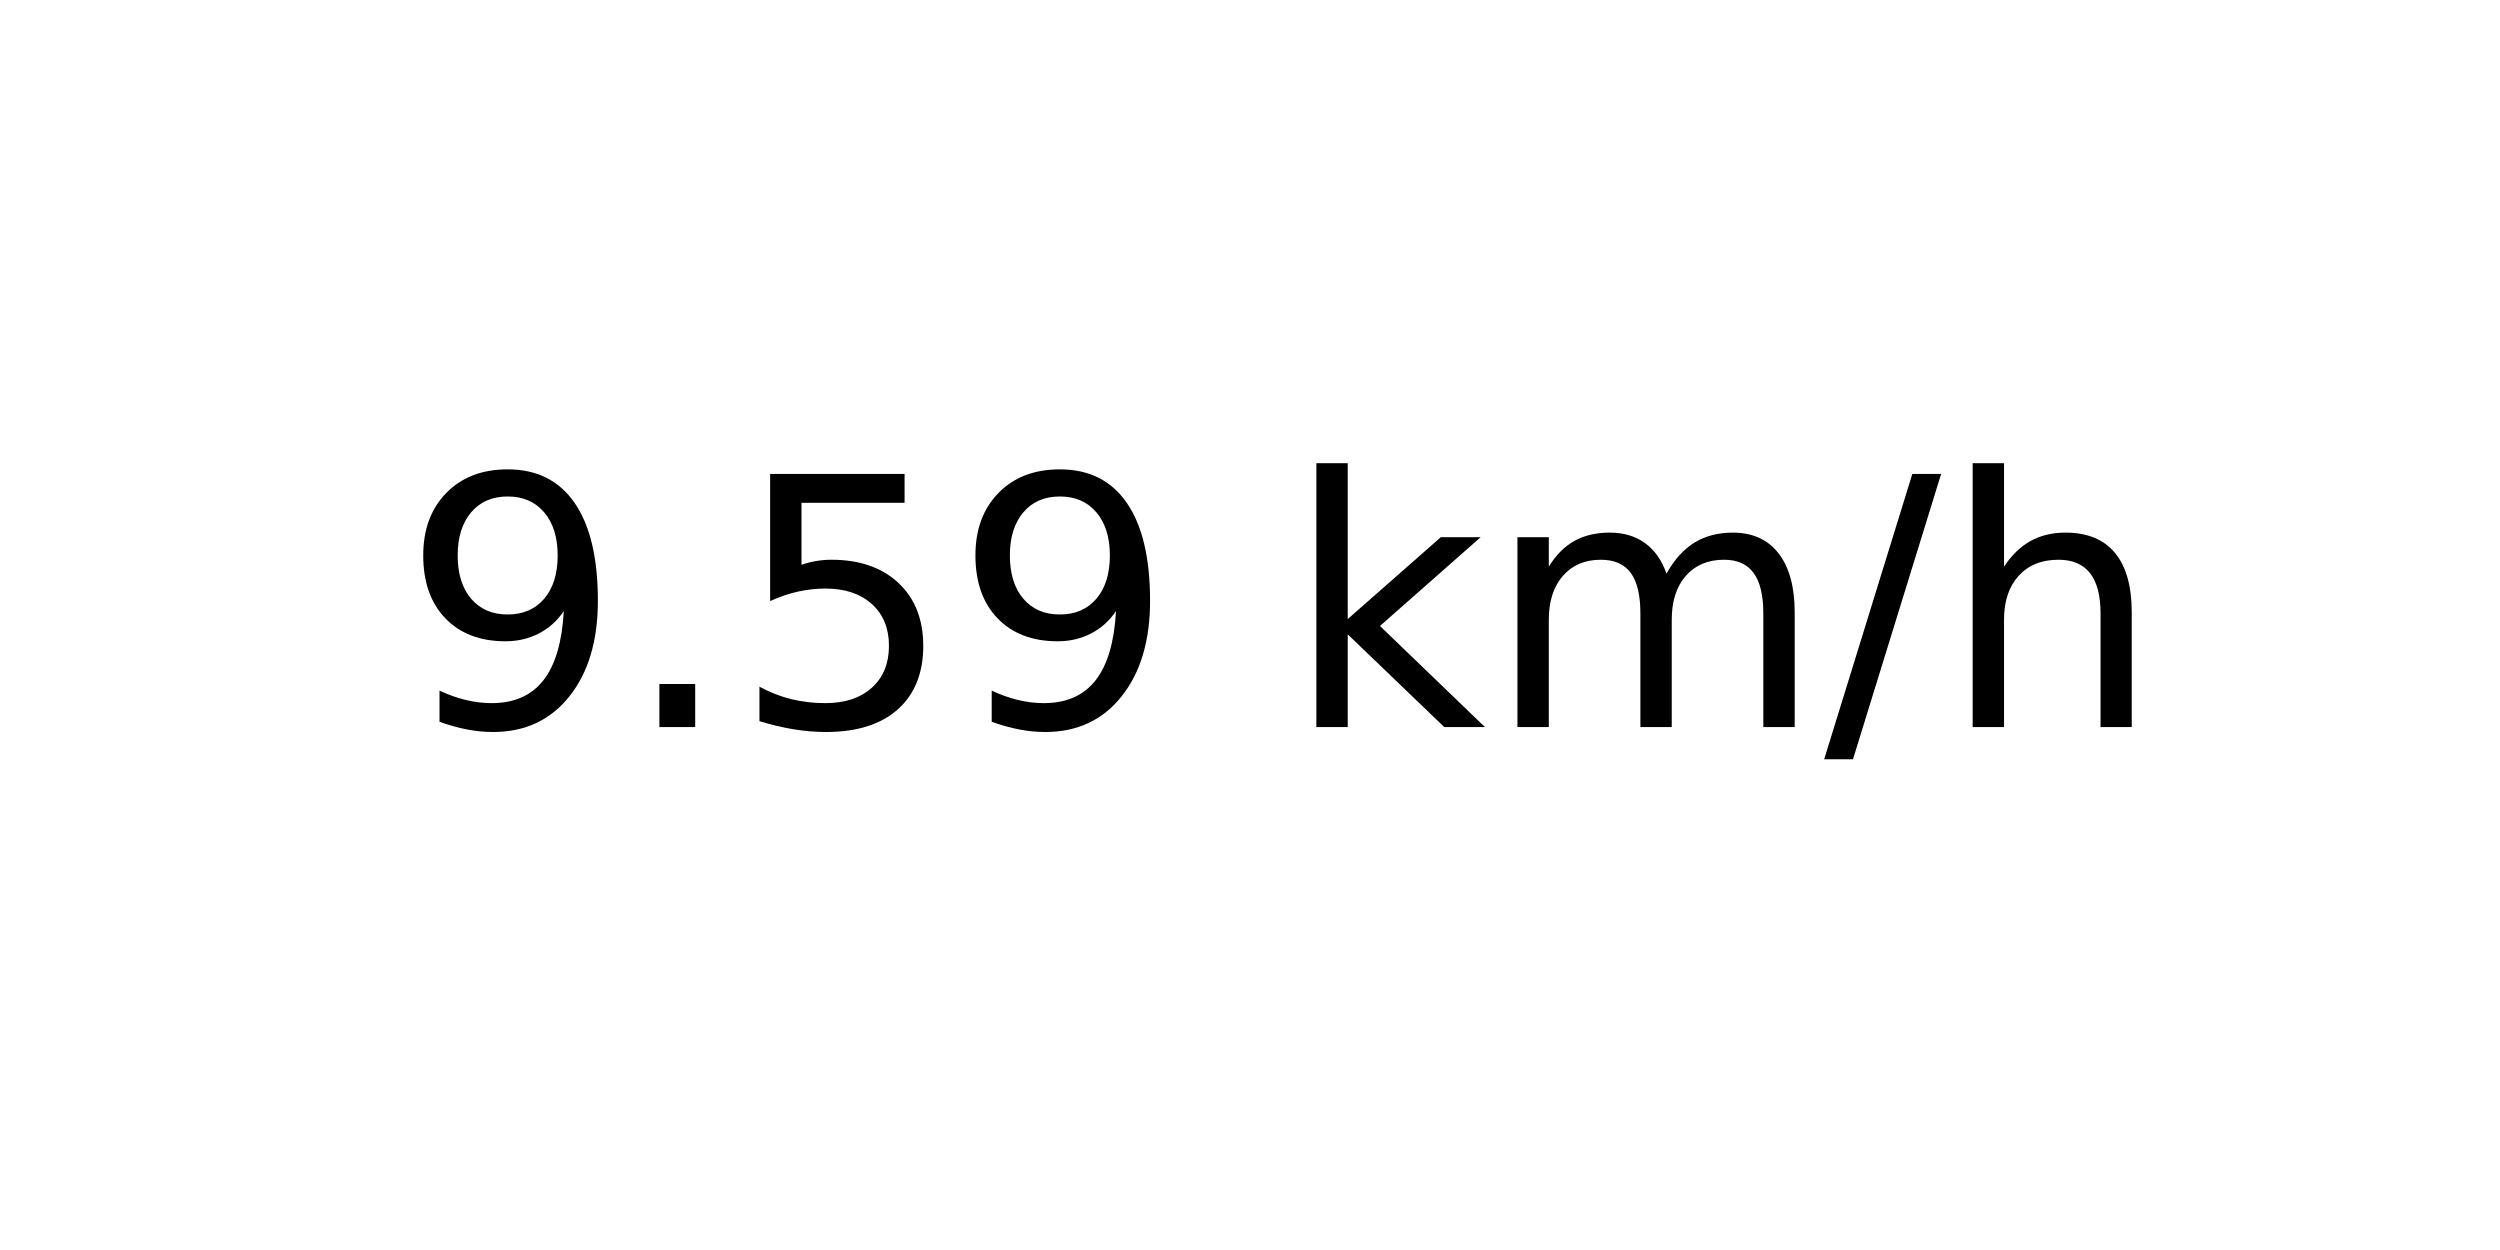
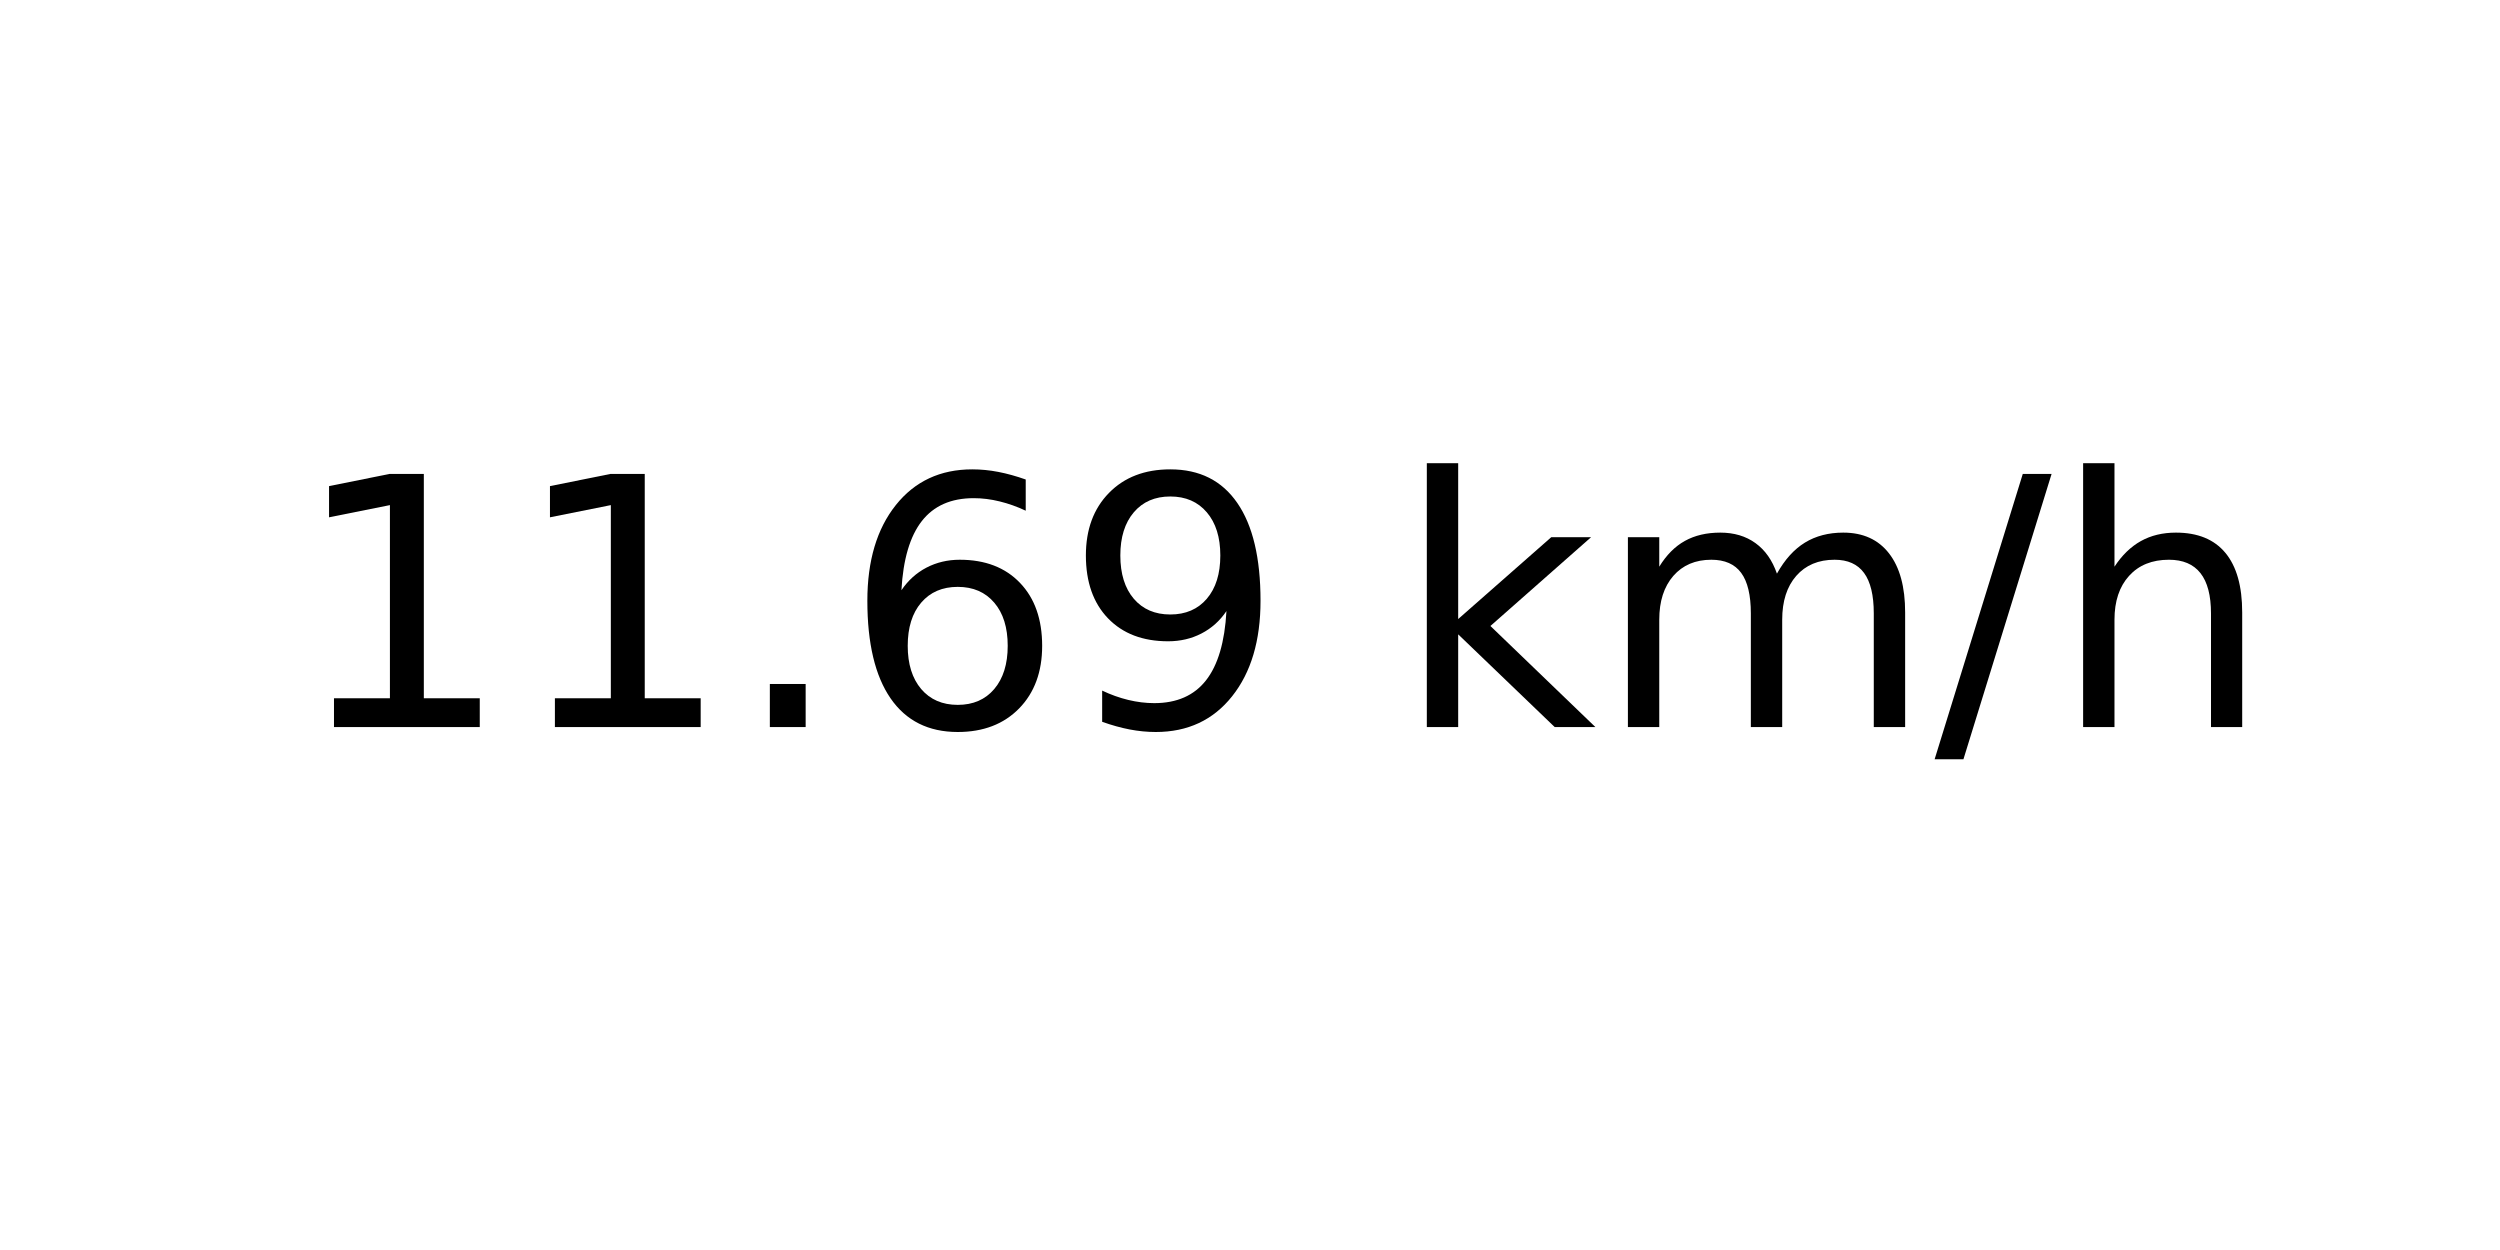
<svg xmlns="http://www.w3.org/2000/svg" xmlns:xlink="http://www.w3.org/1999/xlink" width="72pt" height="36pt" viewBox="0 0 72 36" version="1.1">
  <defs>
    <style type="text/css">*{stroke-linejoin: round; stroke-linecap: butt}</style>
  </defs>
  <g id="figure_1">
    <g id="axes_1">
      <g id="text_1">
-         <g transform="translate(11.55937 20.93937) scale(0.1 -0.1)">
+         <g transform="translate(8.378125 20.93937) scale(0.1 -0.1)">
          <defs>
+             <path id="DejaVuSans-31" d="M 794 531  L 1825 531  L 1825 4091  L 703 3866  L 703 4441  L 1819 4666  L 2450 4666  L 2450 531  L 3481 531  L 3481 0  L 794 0  L 794 531  z " transform="scale(0.015625)" />
+             <path id="DejaVuSans-2e" d="M 684 794  L 1344 794  L 1344 0  L 684 0  L 684 794  z " transform="scale(0.015625)" />
+             <path id="DejaVuSans-36" d="M 2113 2584  Q 1688 2584 1439 2293  Q 1191 2003 1191 1497  Q 1191 994 1439 701  Q 1688 409 2113 409  Q 2538 409 2786 701  Q 3034 994 3034 1497  Q 3034 2003 2786 2293  Q 2538 2584 2113 2584  z M 3366 4563  L 3366 3988  Q 3128 4100 2886 4159  Q 2644 4219 2406 4219  Q 1781 4219 1451 3797  Q 1122 3375 1075 2522  Q 1259 2794 1537 2939  Q 1816 3084 2150 3084  Q 2853 3084 3261 2657  Q 3669 2231 3669 1497  Q 3669 778 3244 343  Q 2819 -91 2113 -91  Q 1303 -91 875 529  Q 447 1150 447 2328  Q 447 3434 972 4092  Q 1497 4750 2381 4750  Q 2619 4750 2861 4703  Q 3103 4656 3366 4563  z " transform="scale(0.015625)" />
            <path id="DejaVuSans-39" d="M 703 97  L 703 672  Q 941 559 1184 500  Q 1428 441 1663 441  Q 2288 441 2617 861  Q 2947 1281 2994 2138  Q 2813 1869 2534 1725  Q 2256 1581 1919 1581  Q 1219 1581 811 2004  Q 403 2428 403 3163  Q 403 3881 828 4315  Q 1253 4750 1959 4750  Q 2769 4750 3195 4129  Q 3622 3509 3622 2328  Q 3622 1225 3098 567  Q 2575 -91 1691 -91  Q 1453 -91 1209 -44  Q 966 3 703 97  z M 1959 2075  Q 2384 2075 2632 2365  Q 2881 2656 2881 3163  Q 2881 3666 2632 3958  Q 2384 4250 1959 4250  Q 1534 4250 1286 3958  Q 1038 3666 1038 3163  Q 1038 2656 1286 2365  Q 1534 2075 1959 2075  z " transform="scale(0.015625)" />
-             <path id="DejaVuSans-2e" d="M 684 794  L 1344 794  L 1344 0  L 684 0  L 684 794  z " transform="scale(0.015625)" />
-             <path id="DejaVuSans-35" d="M 691 4666  L 3169 4666  L 3169 4134  L 1269 4134  L 1269 2991  Q 1406 3038 1543 3061  Q 1681 3084 1819 3084  Q 2600 3084 3056 2656  Q 3513 2228 3513 1497  Q 3513 744 3044 326  Q 2575 -91 1722 -91  Q 1428 -91 1123 -41  Q 819 9 494 109  L 494 744  Q 775 591 1075 516  Q 1375 441 1709 441  Q 2250 441 2565 725  Q 2881 1009 2881 1497  Q 2881 1984 2565 2268  Q 2250 2553 1709 2553  Q 1456 2553 1204 2497  Q 953 2441 691 2322  L 691 4666  z " transform="scale(0.015625)" />
            <path id="DejaVuSans-20" transform="scale(0.015625)" />
            <path id="DejaVuSans-6b" d="M 581 4863  L 1159 4863  L 1159 1991  L 2875 3500  L 3609 3500  L 1753 1863  L 3688 0  L 2938 0  L 1159 1709  L 1159 0  L 581 0  L 581 4863  z " transform="scale(0.015625)" />
            <path id="DejaVuSans-6d" d="M 3328 2828  Q 3544 3216 3844 3400  Q 4144 3584 4550 3584  Q 5097 3584 5394 3201  Q 5691 2819 5691 2113  L 5691 0  L 5113 0  L 5113 2094  Q 5113 2597 4934 2840  Q 4756 3084 4391 3084  Q 3944 3084 3684 2787  Q 3425 2491 3425 1978  L 3425 0  L 2847 0  L 2847 2094  Q 2847 2600 2669 2842  Q 2491 3084 2119 3084  Q 1678 3084 1418 2786  Q 1159 2488 1159 1978  L 1159 0  L 581 0  L 581 3500  L 1159 3500  L 1159 2956  Q 1356 3278 1631 3431  Q 1906 3584 2284 3584  Q 2666 3584 2933 3390  Q 3200 3197 3328 2828  z " transform="scale(0.015625)" />
            <path id="DejaVuSans-2f" d="M 1625 4666  L 2156 4666  L 531 -594  L 0 -594  L 1625 4666  z " transform="scale(0.015625)" />
            <path id="DejaVuSans-68" d="M 3513 2113  L 3513 0  L 2938 0  L 2938 2094  Q 2938 2591 2744 2837  Q 2550 3084 2163 3084  Q 1697 3084 1428 2787  Q 1159 2491 1159 1978  L 1159 0  L 581 0  L 581 4863  L 1159 4863  L 1159 2956  Q 1366 3272 1645 3428  Q 1925 3584 2291 3584  Q 2894 3584 3203 3211  Q 3513 2838 3513 2113  z " transform="scale(0.015625)" />
          </defs>
-           <use xlink:href="#DejaVuSans-39" />
-           <use xlink:href="#DejaVuSans-2e" x="63.623" />
-           <use xlink:href="#DejaVuSans-35" x="95.41" />
-           <use xlink:href="#DejaVuSans-39" x="159.033" />
-           <use xlink:href="#DejaVuSans-20" x="222.656" />
-           <use xlink:href="#DejaVuSans-6b" x="254.443" />
-           <use xlink:href="#DejaVuSans-6d" x="312.354" />
-           <use xlink:href="#DejaVuSans-2f" x="409.766" />
-           <use xlink:href="#DejaVuSans-68" x="443.457" />
+           <use xlink:href="#DejaVuSans-31" />
+           <use xlink:href="#DejaVuSans-31" x="63.623" />
+           <use xlink:href="#DejaVuSans-2e" x="127.246" />
+           <use xlink:href="#DejaVuSans-36" x="159.033" />
+           <use xlink:href="#DejaVuSans-39" x="222.656" />
+           <use xlink:href="#DejaVuSans-20" x="286.279" />
+           <use xlink:href="#DejaVuSans-6b" x="318.066" />
+           <use xlink:href="#DejaVuSans-6d" x="375.977" />
+           <use xlink:href="#DejaVuSans-2f" x="473.389" />
+           <use xlink:href="#DejaVuSans-68" x="507.08" />
        </g>
      </g>
    </g>
  </g>
</svg>
